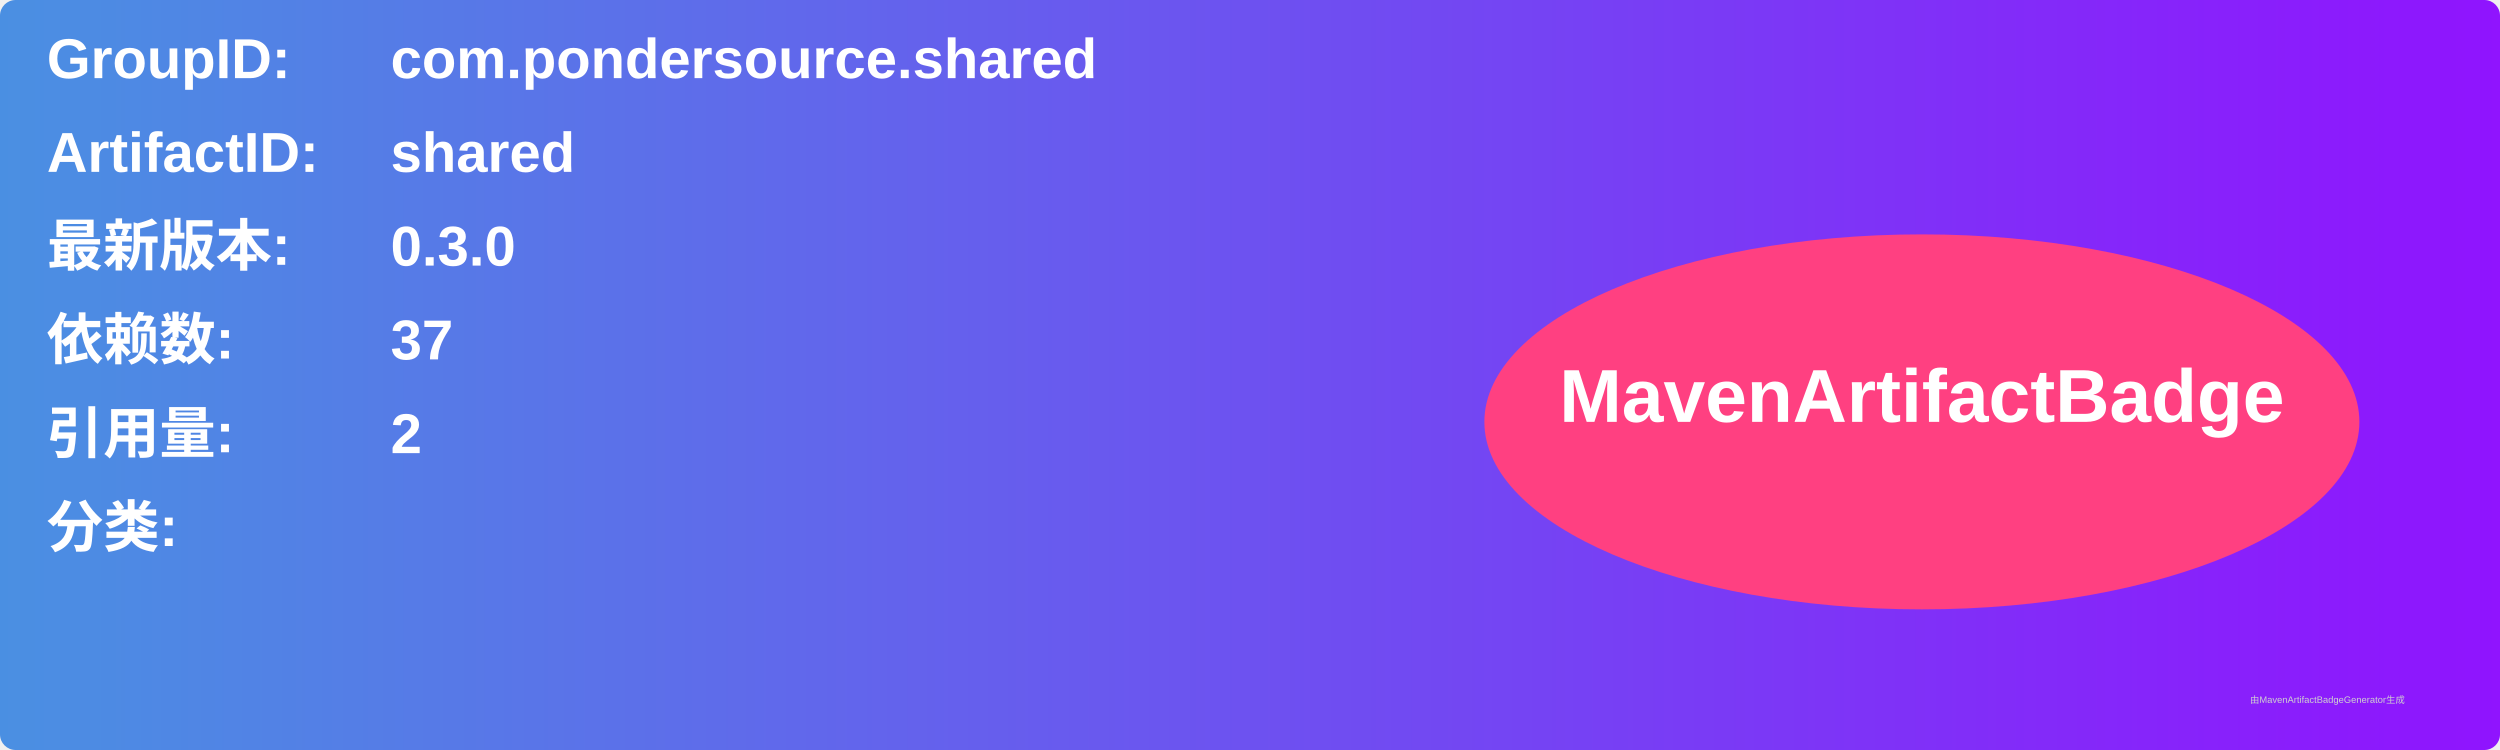
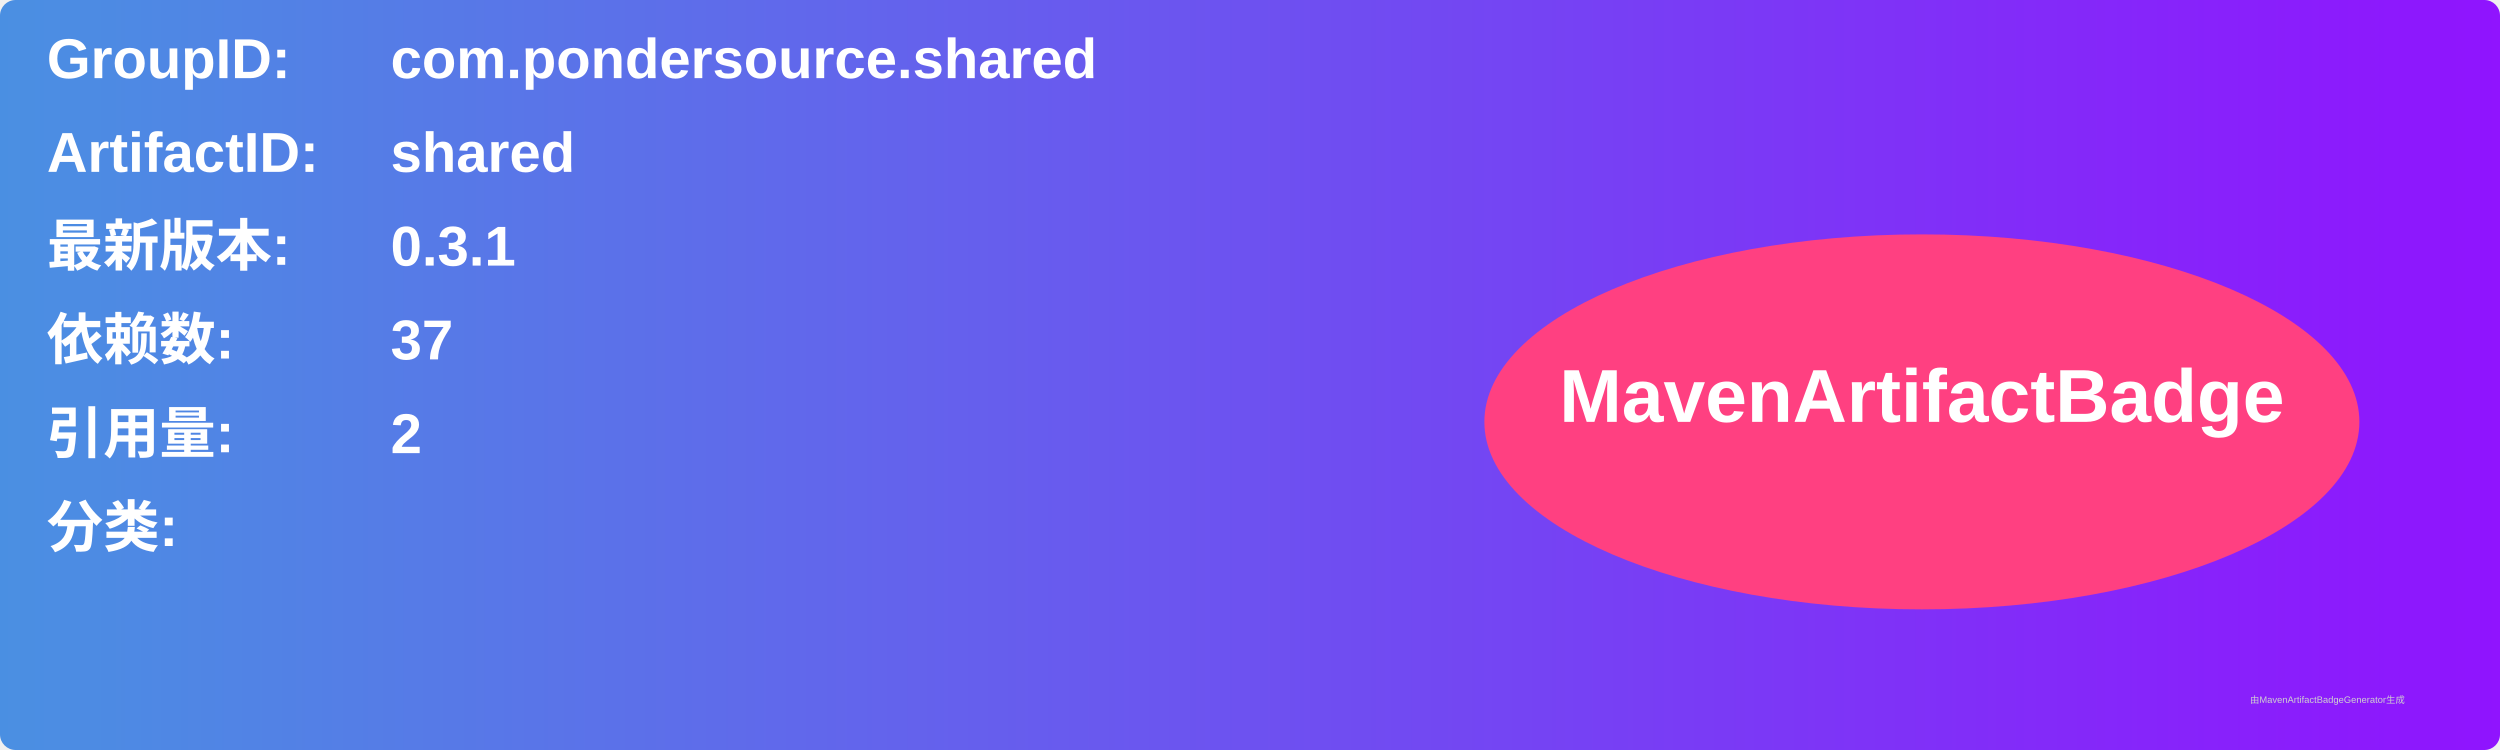
<svg xmlns="http://www.w3.org/2000/svg" width="800" height="240" viewBox="0 0 800 240">
  <linearGradient id="grad" x1="0%" y1="0%" x2="100%" y2="0%">
    <stop offset="0%" stop-color="#4a90e2" />
    <stop offset="100%" stop-color="#9013fe" />
  </linearGradient>
  <rect width="100%" height="100%" rx="5" ry="5" fill="url(#grad)" />
  <g transform="translate(15, 15)">
    <text x="0" y="10" font-family="Arial" font-size="18" fill="white" font-weight="bold" width="260">GroupID:</text>
    <text x="110" y="10" font-family="Arial" font-size="18" fill="white" font-weight="bold" width="460">com.pondersource.shared</text>
    <text x="0" y="40" font-family="Arial" font-size="18" fill="white" font-weight="bold" width="260">ArtifactID:</text>
    <text x="110" y="40" font-family="Arial" font-size="18" fill="white" font-weight="bold" width="460">shared</text>
    <text x="0" y="70" font-family="Arial" font-size="18" fill="white" font-weight="bold">最新版本:</text>
    <text x="110" y="70" font-family="Arial" font-size="18" fill="white" font-weight="bold">
-       <tspan font-weight="bold">0.3.0</tspan>
+       <tspan font-weight="bold">0.3.1</tspan>
    </text>
    <text x="0" y="100" font-family="Arial" font-size="18" fill="white" font-weight="bold">依赖数: </text>
    <text x="110" y="100" font-family="Arial" font-size="18" fill="white">
      <tspan font-weight="bold">37</tspan>
    </text>
    <text x="0" y="130" font-family="Arial" font-size="18" fill="white" font-weight="bold">引用量: </text>
    <text x="110" y="130" font-family="Arial" font-size="18" fill="white">
      <tspan font-weight="bold">2</tspan>
    </text>
    <text x="0" y="160" font-family="Arial" font-size="18" fill="white" font-weight="bold">分类:</text>
    <text x="10" y="190" font-family="Arial" font-size="10" fill="white">
      <tspan font-weight="bold" />
    </text>
    <ellipse cx="600" cy="120" rx="140" ry="60" fill="#ff4081" />
    <text x="600" y="120" text-anchor="middle" font-family="Arial" font-size="24" fill="white" font-weight="bold">MavenArtifactBadge</text>
  </g>
  <text x="720" y="225" font-family="Arial" font-size="3" fill="#d0d0d0">由MavenArtifactBadgeGenerator生成</text>
</svg>
